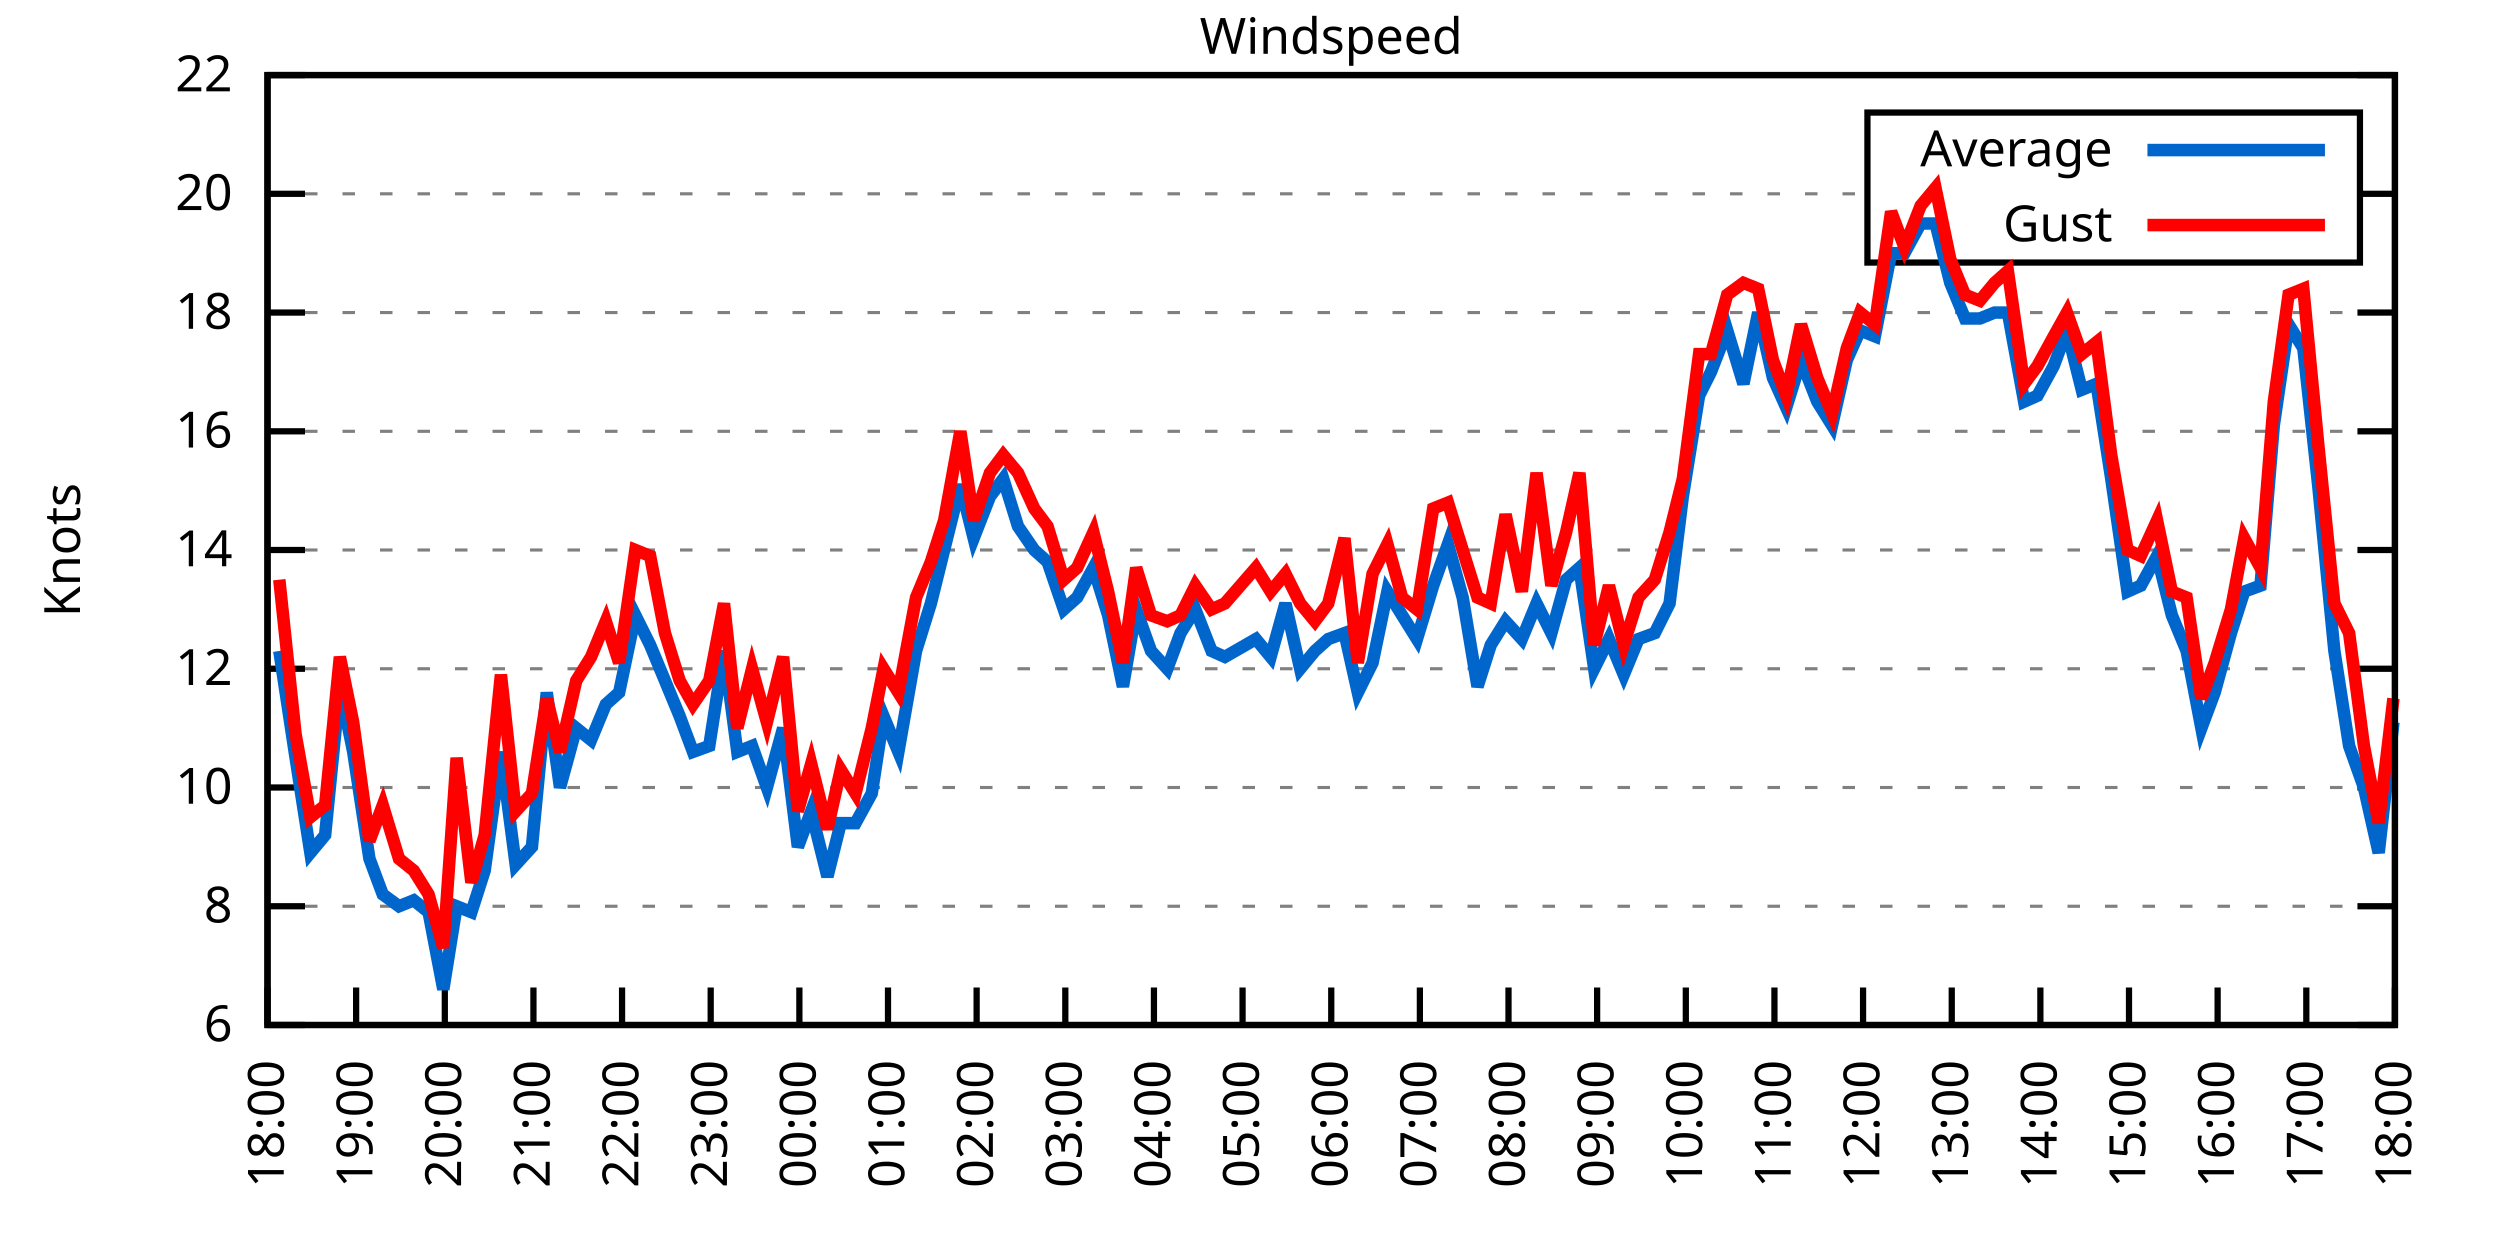
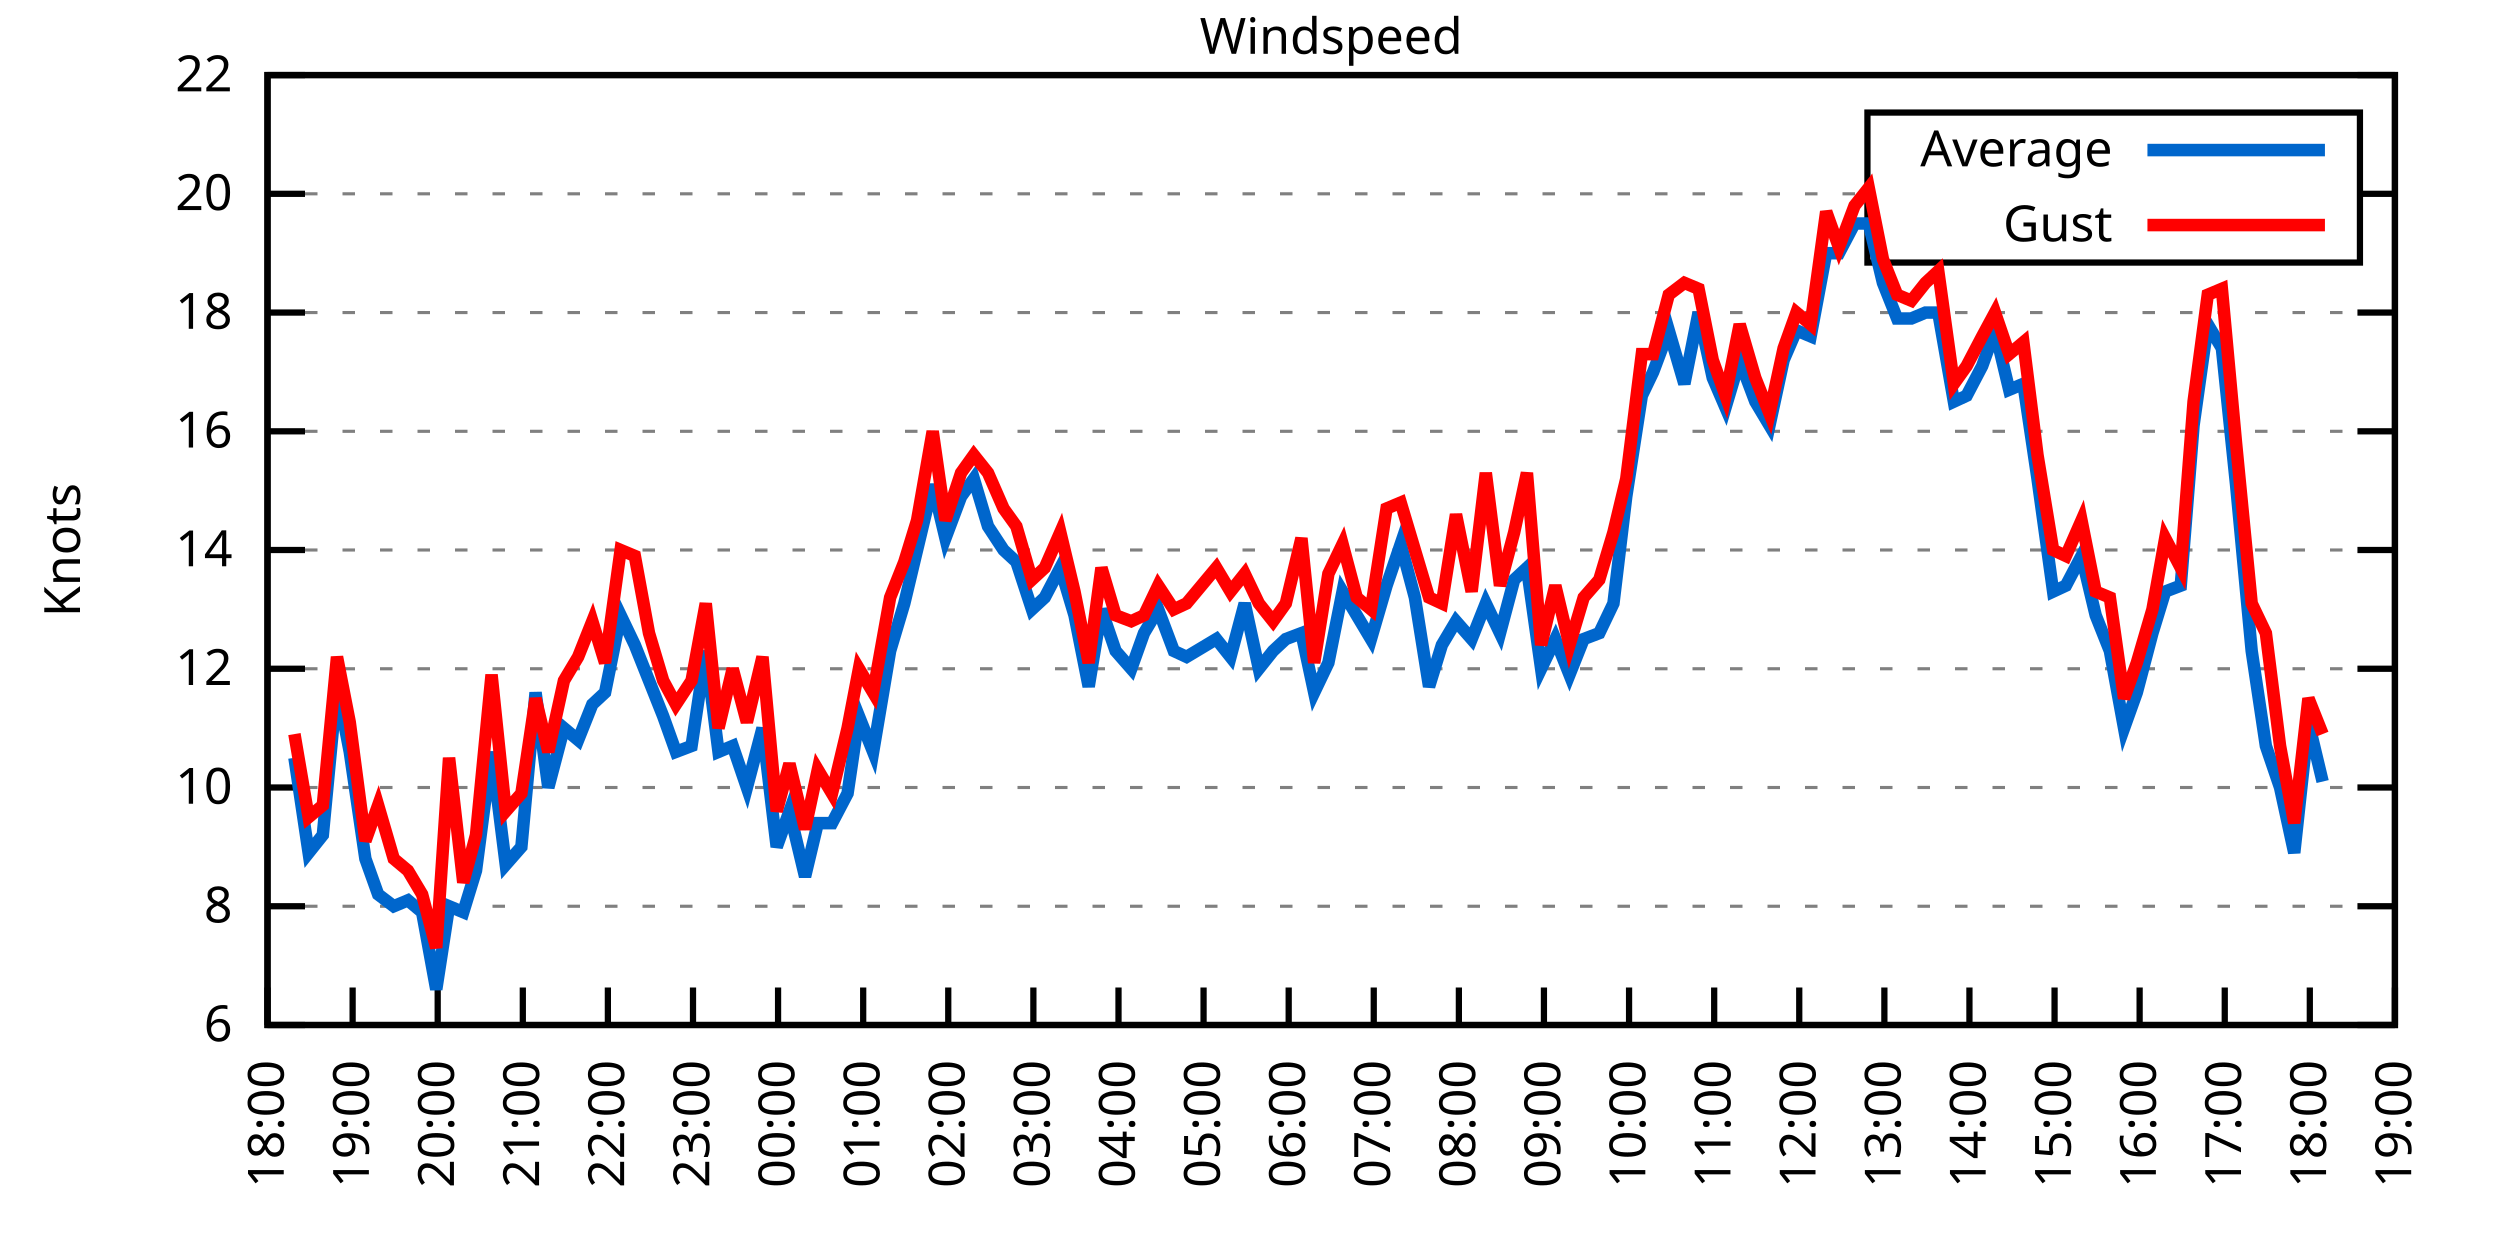
<svg xmlns="http://www.w3.org/2000/svg" xmlns:xlink="http://www.w3.org/1999/xlink" width="400" height="200" viewBox="0 0 400 200">
  <g id="gnuplot_canvas">
    <rect x="0" y="0" width="400" height="200" fill="none" />
    <defs>
      <circle id="gpDot" r="0.5" stroke-width="0.5" stroke="currentColor" />
      <path id="gpPt0" stroke-width="0.333" stroke="currentColor" d="M-1,0 h2 M0,-1 v2" />
      <path id="gpPt1" stroke-width="0.333" stroke="currentColor" d="M-1,-1 L1,1 M1,-1 L-1,1" />
      <path id="gpPt2" stroke-width="0.333" stroke="currentColor" d="M-1,0 L1,0 M0,-1 L0,1 M-1,-1 L1,1 M-1,1 L1,-1" />
      <rect id="gpPt3" stroke-width="0.333" stroke="currentColor" x="-1" y="-1" width="2" height="2" />
      <rect id="gpPt4" stroke-width="0.333" stroke="currentColor" fill="currentColor" x="-1" y="-1" width="2" height="2" />
      <circle id="gpPt5" stroke-width="0.333" stroke="currentColor" cx="0" cy="0" r="1" />
      <use xlink:href="#gpPt5" id="gpPt6" fill="currentColor" stroke="none" />
      <path id="gpPt7" stroke-width="0.333" stroke="currentColor" d="M0,-1.33 L-1.33,0.67 L1.33,0.67 z" />
      <use xlink:href="#gpPt7" id="gpPt8" fill="currentColor" stroke="none" />
      <use xlink:href="#gpPt7" id="gpPt9" stroke="currentColor" transform="rotate(180)" />
      <use xlink:href="#gpPt9" id="gpPt10" fill="currentColor" stroke="none" />
      <use xlink:href="#gpPt3" id="gpPt11" stroke="currentColor" transform="rotate(45)" />
      <use xlink:href="#gpPt11" id="gpPt12" fill="currentColor" stroke="none" />
      <path id="gpPt13" stroke-width="0.333" stroke="currentColor" d="M0,1.330 L1.265,0.411 L0.782,-1.067 L-0.782,-1.076 L-1.265,0.411 z" />
      <use xlink:href="#gpPt13" id="gpPt14" fill="currentColor" stroke="none" />
      <filter id="textbox" filterUnits="objectBoundingBox" x="0" y="0" height="1" width="1">
        <feFlood flood-color="white" flood-opacity="1" result="bgnd" />
        <feComposite in="SourceGraphic" in2="bgnd" operator="atop" />
      </filter>
      <filter id="greybox" filterUnits="objectBoundingBox" x="0" y="0" height="1" width="1">
        <feFlood flood-color="lightgrey" flood-opacity="1" result="grey" />
        <feComposite in="SourceGraphic" in2="grey" operator="atop" />
      </filter>
    </defs>
    <g fill="none" color="white" stroke="currentColor" stroke-width="1.00" stroke-linecap="butt" stroke-linejoin="miter">
</g>
    <g fill="none" color="black" stroke="currentColor" stroke-width="1.00" stroke-linecap="butt" stroke-linejoin="miter">
      <g stroke="none" shape-rendering="crispEdges">
        <polygon fill="rgb(255, 255, 255)" points="42.80,164.00 383.18,164.00 383.18,12.02 42.80,12.02 " />
      </g>
    </g>
    <g fill="none" color="black" stroke="currentColor" stroke-width="1.00" stroke-linecap="butt" stroke-linejoin="miter">
</g>
    <g fill="none" color="black" stroke="black" stroke-width="0.50" stroke-linecap="butt" stroke-linejoin="miter">
</g>
    <g fill="none" color="gray" stroke="currentColor" stroke-width="0.50" stroke-linecap="butt" stroke-linejoin="miter">
      <path stroke="gray" stroke-dasharray="2,4" class="gridline" d="M42.80,164.00 L383.19,164.00  " />
    </g>
    <g fill="none" color="gray" stroke="gray" stroke-width="1.00" stroke-linecap="butt" stroke-linejoin="miter">
</g>
    <g fill="none" color="black" stroke="currentColor" stroke-width="1.00" stroke-linecap="butt" stroke-linejoin="miter">
      <path stroke="black" d="M42.80,164.00 L48.80,164.00 M383.19,164.00 L377.19,164.00  " />
      <g transform="translate(37.20,166.60)" stroke="none" fill="black" font-family="Sans" font-size="8.00" text-anchor="end">
        <text>
          <tspan font-family="Sans"> 6</tspan>
        </text>
      </g>
    </g>
    <g fill="none" color="black" stroke="currentColor" stroke-width="1.00" stroke-linecap="butt" stroke-linejoin="miter">
</g>
    <g fill="none" color="black" stroke="black" stroke-width="0.50" stroke-linecap="butt" stroke-linejoin="miter">
</g>
    <g fill="none" color="gray" stroke="currentColor" stroke-width="0.50" stroke-linecap="butt" stroke-linejoin="miter">
      <path stroke="gray" stroke-dasharray="2,4" class="gridline" d="M42.80,145.00 L383.19,145.00  " />
    </g>
    <g fill="none" color="gray" stroke="gray" stroke-width="1.00" stroke-linecap="butt" stroke-linejoin="miter">
</g>
    <g fill="none" color="black" stroke="currentColor" stroke-width="1.00" stroke-linecap="butt" stroke-linejoin="miter">
      <path stroke="black" d="M42.80,145.00 L48.80,145.00 M383.19,145.00 L377.19,145.00  " />
      <g transform="translate(37.20,147.60)" stroke="none" fill="black" font-family="Sans" font-size="8.00" text-anchor="end">
        <text>
          <tspan font-family="Sans"> 8</tspan>
        </text>
      </g>
    </g>
    <g fill="none" color="black" stroke="currentColor" stroke-width="1.00" stroke-linecap="butt" stroke-linejoin="miter">
</g>
    <g fill="none" color="black" stroke="black" stroke-width="0.50" stroke-linecap="butt" stroke-linejoin="miter">
</g>
    <g fill="none" color="gray" stroke="currentColor" stroke-width="0.50" stroke-linecap="butt" stroke-linejoin="miter">
      <path stroke="gray" stroke-dasharray="2,4" class="gridline" d="M42.80,126.00 L383.19,126.00  " />
    </g>
    <g fill="none" color="gray" stroke="gray" stroke-width="1.00" stroke-linecap="butt" stroke-linejoin="miter">
</g>
    <g fill="none" color="black" stroke="currentColor" stroke-width="1.00" stroke-linecap="butt" stroke-linejoin="miter">
      <path stroke="black" d="M42.80,126.00 L48.80,126.00 M383.19,126.00 L377.19,126.00  " />
      <g transform="translate(37.20,128.60)" stroke="none" fill="black" font-family="Sans" font-size="8.00" text-anchor="end">
        <text>
          <tspan font-family="Sans"> 10</tspan>
        </text>
      </g>
    </g>
    <g fill="none" color="black" stroke="currentColor" stroke-width="1.00" stroke-linecap="butt" stroke-linejoin="miter">
</g>
    <g fill="none" color="black" stroke="black" stroke-width="0.50" stroke-linecap="butt" stroke-linejoin="miter">
</g>
    <g fill="none" color="gray" stroke="currentColor" stroke-width="0.50" stroke-linecap="butt" stroke-linejoin="miter">
      <path stroke="gray" stroke-dasharray="2,4" class="gridline" d="M42.80,107.00 L383.19,107.00  " />
    </g>
    <g fill="none" color="gray" stroke="gray" stroke-width="1.00" stroke-linecap="butt" stroke-linejoin="miter">
</g>
    <g fill="none" color="black" stroke="currentColor" stroke-width="1.00" stroke-linecap="butt" stroke-linejoin="miter">
      <path stroke="black" d="M42.80,107.00 L48.80,107.00 M383.19,107.00 L377.19,107.00  " />
      <g transform="translate(37.20,109.60)" stroke="none" fill="black" font-family="Sans" font-size="8.00" text-anchor="end">
        <text>
          <tspan font-family="Sans"> 12</tspan>
        </text>
      </g>
    </g>
    <g fill="none" color="black" stroke="currentColor" stroke-width="1.00" stroke-linecap="butt" stroke-linejoin="miter">
</g>
    <g fill="none" color="black" stroke="black" stroke-width="0.50" stroke-linecap="butt" stroke-linejoin="miter">
</g>
    <g fill="none" color="gray" stroke="currentColor" stroke-width="0.50" stroke-linecap="butt" stroke-linejoin="miter">
      <path stroke="gray" stroke-dasharray="2,4" class="gridline" d="M42.80,88.00 L383.19,88.00  " />
    </g>
    <g fill="none" color="gray" stroke="gray" stroke-width="1.00" stroke-linecap="butt" stroke-linejoin="miter">
</g>
    <g fill="none" color="black" stroke="currentColor" stroke-width="1.00" stroke-linecap="butt" stroke-linejoin="miter">
      <path stroke="black" d="M42.80,88.00 L48.80,88.00 M383.19,88.00 L377.19,88.00  " />
      <g transform="translate(37.20,90.60)" stroke="none" fill="black" font-family="Sans" font-size="8.00" text-anchor="end">
        <text>
          <tspan font-family="Sans"> 14</tspan>
        </text>
      </g>
    </g>
    <g fill="none" color="black" stroke="currentColor" stroke-width="1.00" stroke-linecap="butt" stroke-linejoin="miter">
</g>
    <g fill="none" color="black" stroke="black" stroke-width="0.50" stroke-linecap="butt" stroke-linejoin="miter">
</g>
    <g fill="none" color="gray" stroke="currentColor" stroke-width="0.50" stroke-linecap="butt" stroke-linejoin="miter">
      <path stroke="gray" stroke-dasharray="2,4" class="gridline" d="M42.80,69.01 L383.19,69.01  " />
    </g>
    <g fill="none" color="gray" stroke="gray" stroke-width="1.00" stroke-linecap="butt" stroke-linejoin="miter">
</g>
    <g fill="none" color="black" stroke="currentColor" stroke-width="1.00" stroke-linecap="butt" stroke-linejoin="miter">
      <path stroke="black" d="M42.80,69.01 L48.80,69.01 M383.19,69.01 L377.19,69.01  " />
      <g transform="translate(37.20,71.61)" stroke="none" fill="black" font-family="Sans" font-size="8.00" text-anchor="end">
        <text>
          <tspan font-family="Sans"> 16</tspan>
        </text>
      </g>
    </g>
    <g fill="none" color="black" stroke="currentColor" stroke-width="1.00" stroke-linecap="butt" stroke-linejoin="miter">
</g>
    <g fill="none" color="black" stroke="black" stroke-width="0.50" stroke-linecap="butt" stroke-linejoin="miter">
</g>
    <g fill="none" color="gray" stroke="currentColor" stroke-width="0.50" stroke-linecap="butt" stroke-linejoin="miter">
      <path stroke="gray" stroke-dasharray="2,4" class="gridline" d="M42.80,50.01 L383.19,50.01  " />
    </g>
    <g fill="none" color="gray" stroke="gray" stroke-width="1.00" stroke-linecap="butt" stroke-linejoin="miter">
</g>
    <g fill="none" color="black" stroke="currentColor" stroke-width="1.00" stroke-linecap="butt" stroke-linejoin="miter">
      <path stroke="black" d="M42.80,50.01 L48.80,50.01 M383.19,50.01 L377.19,50.01  " />
      <g transform="translate(37.20,52.61)" stroke="none" fill="black" font-family="Sans" font-size="8.00" text-anchor="end">
        <text>
          <tspan font-family="Sans"> 18</tspan>
        </text>
      </g>
    </g>
    <g fill="none" color="black" stroke="currentColor" stroke-width="1.00" stroke-linecap="butt" stroke-linejoin="miter">
</g>
    <g fill="none" color="black" stroke="black" stroke-width="0.50" stroke-linecap="butt" stroke-linejoin="miter">
</g>
    <g fill="none" color="gray" stroke="currentColor" stroke-width="0.50" stroke-linecap="butt" stroke-linejoin="miter">
      <path stroke="gray" stroke-dasharray="2,4" class="gridline" d="M42.80,31.01 L298.79,31.01 M377.59,31.01 L383.19,31.01  " />
    </g>
    <g fill="none" color="gray" stroke="gray" stroke-width="1.00" stroke-linecap="butt" stroke-linejoin="miter">
</g>
    <g fill="none" color="black" stroke="currentColor" stroke-width="1.00" stroke-linecap="butt" stroke-linejoin="miter">
      <path stroke="black" d="M42.80,31.01 L48.80,31.01 M383.19,31.01 L377.19,31.01  " />
      <g transform="translate(37.20,33.61)" stroke="none" fill="black" font-family="Sans" font-size="8.00" text-anchor="end">
        <text>
          <tspan font-family="Sans"> 20</tspan>
        </text>
      </g>
    </g>
    <g fill="none" color="black" stroke="currentColor" stroke-width="1.00" stroke-linecap="butt" stroke-linejoin="miter">
</g>
    <g fill="none" color="black" stroke="black" stroke-width="0.50" stroke-linecap="butt" stroke-linejoin="miter">
</g>
    <g fill="none" color="gray" stroke="currentColor" stroke-width="0.50" stroke-linecap="butt" stroke-linejoin="miter">
      <path stroke="gray" stroke-dasharray="2,4" class="gridline" d="M42.80,12.01 L383.19,12.01  " />
    </g>
    <g fill="none" color="gray" stroke="gray" stroke-width="1.00" stroke-linecap="butt" stroke-linejoin="miter">
</g>
    <g fill="none" color="black" stroke="currentColor" stroke-width="1.00" stroke-linecap="butt" stroke-linejoin="miter">
      <path stroke="black" d="M42.80,12.01 L48.80,12.01 M383.19,12.01 L377.19,12.01  " />
      <g transform="translate(37.20,14.61)" stroke="none" fill="black" font-family="Sans" font-size="8.00" text-anchor="end">
        <text>
          <tspan font-family="Sans"> 22</tspan>
        </text>
      </g>
    </g>
    <g fill="none" color="black" stroke="currentColor" stroke-width="1.00" stroke-linecap="butt" stroke-linejoin="miter">
      <path stroke="black" d="M42.80,164.00 L42.80,158.00  " />
      <g transform="translate(45.40,169.60) rotate(270.00)" stroke="none" fill="black" font-family="Sans" font-size="8.00" text-anchor="end">
        <text>
          <tspan font-family="Sans">18:00</tspan>
        </text>
      </g>
    </g>
    <g fill="none" color="black" stroke="currentColor" stroke-width="1.00" stroke-linecap="butt" stroke-linejoin="miter">
-       <path stroke="black" d="M56.98,164.00 L56.98,158.00  " />
-       <g transform="translate(59.58,169.60) rotate(270.00)" stroke="none" fill="black" font-family="Sans" font-size="8.00" text-anchor="end">
+       <path stroke="black" d="M56.42,164.00 L56.42,158.00  " />
+       <g transform="translate(59.02,169.60) rotate(270.00)" stroke="none" fill="black" font-family="Sans" font-size="8.00" text-anchor="end">
        <text>
          <tspan font-family="Sans">19:00</tspan>
        </text>
      </g>
    </g>
    <g fill="none" color="black" stroke="currentColor" stroke-width="1.00" stroke-linecap="butt" stroke-linejoin="miter">
-       <path stroke="black" d="M71.17,164.00 L71.17,158.00  " />
-       <g transform="translate(73.77,169.60) rotate(270.00)" stroke="none" fill="black" font-family="Sans" font-size="8.00" text-anchor="end">
+       <path stroke="black" d="M70.03,164.00 L70.03,158.00  " />
+       <g transform="translate(72.63,169.60) rotate(270.00)" stroke="none" fill="black" font-family="Sans" font-size="8.00" text-anchor="end">
        <text>
          <tspan font-family="Sans">20:00</tspan>
        </text>
      </g>
    </g>
    <g fill="none" color="black" stroke="currentColor" stroke-width="1.00" stroke-linecap="butt" stroke-linejoin="miter">
-       <path stroke="black" d="M85.35,164.00 L85.35,158.00  " />
-       <g transform="translate(87.95,169.60) rotate(270.00)" stroke="none" fill="black" font-family="Sans" font-size="8.00" text-anchor="end">
+       <path stroke="black" d="M83.65,164.00 L83.65,158.00  " />
+       <g transform="translate(86.25,169.60) rotate(270.00)" stroke="none" fill="black" font-family="Sans" font-size="8.00" text-anchor="end">
        <text>
          <tspan font-family="Sans">21:00</tspan>
        </text>
      </g>
    </g>
    <g fill="none" color="black" stroke="currentColor" stroke-width="1.00" stroke-linecap="butt" stroke-linejoin="miter">
-       <path stroke="black" d="M99.53,164.00 L99.53,158.00  " />
-       <g transform="translate(102.13,169.60) rotate(270.00)" stroke="none" fill="black" font-family="Sans" font-size="8.00" text-anchor="end">
+       <path stroke="black" d="M97.26,164.00 L97.26,158.00  " />
+       <g transform="translate(99.86,169.60) rotate(270.00)" stroke="none" fill="black" font-family="Sans" font-size="8.00" text-anchor="end">
        <text>
          <tspan font-family="Sans">22:00</tspan>
        </text>
      </g>
    </g>
    <g fill="none" color="black" stroke="currentColor" stroke-width="1.00" stroke-linecap="butt" stroke-linejoin="miter">
-       <path stroke="black" d="M113.71,164.00 L113.71,158.00  " />
-       <g transform="translate(116.31,169.60) rotate(270.00)" stroke="none" fill="black" font-family="Sans" font-size="8.00" text-anchor="end">
+       <path stroke="black" d="M110.88,164.00 L110.88,158.00  " />
+       <g transform="translate(113.48,169.60) rotate(270.00)" stroke="none" fill="black" font-family="Sans" font-size="8.00" text-anchor="end">
        <text>
          <tspan font-family="Sans">23:00</tspan>
        </text>
      </g>
    </g>
    <g fill="none" color="black" stroke="currentColor" stroke-width="1.00" stroke-linecap="butt" stroke-linejoin="miter">
-       <path stroke="black" d="M127.90,164.00 L127.90,158.00  " />
-       <g transform="translate(130.50,169.60) rotate(270.00)" stroke="none" fill="black" font-family="Sans" font-size="8.00" text-anchor="end">
+       <path stroke="black" d="M124.49,164.00 L124.49,158.00  " />
+       <g transform="translate(127.09,169.60) rotate(270.00)" stroke="none" fill="black" font-family="Sans" font-size="8.00" text-anchor="end">
        <text>
          <tspan font-family="Sans">00:00</tspan>
        </text>
      </g>
    </g>
    <g fill="none" color="black" stroke="currentColor" stroke-width="1.00" stroke-linecap="butt" stroke-linejoin="miter">
-       <path stroke="black" d="M142.08,164.00 L142.08,158.00  " />
-       <g transform="translate(144.68,169.60) rotate(270.00)" stroke="none" fill="black" font-family="Sans" font-size="8.00" text-anchor="end">
+       <path stroke="black" d="M138.11,164.00 L138.11,158.00  " />
+       <g transform="translate(140.71,169.60) rotate(270.00)" stroke="none" fill="black" font-family="Sans" font-size="8.00" text-anchor="end">
        <text>
          <tspan font-family="Sans">01:00</tspan>
        </text>
      </g>
    </g>
    <g fill="none" color="black" stroke="currentColor" stroke-width="1.00" stroke-linecap="butt" stroke-linejoin="miter">
-       <path stroke="black" d="M156.26,164.00 L156.26,158.00  " />
-       <g transform="translate(158.86,169.60) rotate(270.00)" stroke="none" fill="black" font-family="Sans" font-size="8.00" text-anchor="end">
+       <path stroke="black" d="M151.72,164.00 L151.72,158.00  " />
+       <g transform="translate(154.32,169.60) rotate(270.00)" stroke="none" fill="black" font-family="Sans" font-size="8.00" text-anchor="end">
        <text>
          <tspan font-family="Sans">02:00</tspan>
        </text>
      </g>
    </g>
    <g fill="none" color="black" stroke="currentColor" stroke-width="1.00" stroke-linecap="butt" stroke-linejoin="miter">
-       <path stroke="black" d="M170.45,164.00 L170.45,158.00  " />
-       <g transform="translate(173.05,169.60) rotate(270.00)" stroke="none" fill="black" font-family="Sans" font-size="8.00" text-anchor="end">
+       <path stroke="black" d="M165.34,164.00 L165.34,158.00  " />
+       <g transform="translate(167.94,169.60) rotate(270.00)" stroke="none" fill="black" font-family="Sans" font-size="8.00" text-anchor="end">
        <text>
          <tspan font-family="Sans">03:00</tspan>
        </text>
      </g>
    </g>
    <g fill="none" color="black" stroke="currentColor" stroke-width="1.00" stroke-linecap="butt" stroke-linejoin="miter">
-       <path stroke="black" d="M184.63,164.00 L184.63,158.00  " />
-       <g transform="translate(187.23,169.60) rotate(270.00)" stroke="none" fill="black" font-family="Sans" font-size="8.00" text-anchor="end">
+       <path stroke="black" d="M178.96,164.00 L178.96,158.00  " />
+       <g transform="translate(181.56,169.60) rotate(270.00)" stroke="none" fill="black" font-family="Sans" font-size="8.00" text-anchor="end">
        <text>
          <tspan font-family="Sans">04:00</tspan>
        </text>
      </g>
    </g>
    <g fill="none" color="black" stroke="currentColor" stroke-width="1.00" stroke-linecap="butt" stroke-linejoin="miter">
-       <path stroke="black" d="M198.81,164.00 L198.81,158.00  " />
-       <g transform="translate(201.41,169.60) rotate(270.00)" stroke="none" fill="black" font-family="Sans" font-size="8.00" text-anchor="end">
+       <path stroke="black" d="M192.57,164.00 L192.57,158.00  " />
+       <g transform="translate(195.17,169.60) rotate(270.00)" stroke="none" fill="black" font-family="Sans" font-size="8.00" text-anchor="end">
        <text>
          <tspan font-family="Sans">05:00</tspan>
        </text>
      </g>
    </g>
    <g fill="none" color="black" stroke="currentColor" stroke-width="1.00" stroke-linecap="butt" stroke-linejoin="miter">
-       <path stroke="black" d="M213.00,164.00 L213.00,158.00  " />
-       <g transform="translate(215.60,169.60) rotate(270.00)" stroke="none" fill="black" font-family="Sans" font-size="8.00" text-anchor="end">
+       <path stroke="black" d="M206.19,164.00 L206.19,158.00  " />
+       <g transform="translate(208.79,169.60) rotate(270.00)" stroke="none" fill="black" font-family="Sans" font-size="8.00" text-anchor="end">
        <text>
          <tspan font-family="Sans">06:00</tspan>
        </text>
      </g>
    </g>
    <g fill="none" color="black" stroke="currentColor" stroke-width="1.00" stroke-linecap="butt" stroke-linejoin="miter">
-       <path stroke="black" d="M227.18,164.00 L227.18,158.00  " />
-       <g transform="translate(229.78,169.60) rotate(270.00)" stroke="none" fill="black" font-family="Sans" font-size="8.00" text-anchor="end">
+       <path stroke="black" d="M219.80,164.00 L219.80,158.00  " />
+       <g transform="translate(222.40,169.60) rotate(270.00)" stroke="none" fill="black" font-family="Sans" font-size="8.00" text-anchor="end">
        <text>
          <tspan font-family="Sans">07:00</tspan>
        </text>
      </g>
    </g>
    <g fill="none" color="black" stroke="currentColor" stroke-width="1.00" stroke-linecap="butt" stroke-linejoin="miter">
-       <path stroke="black" d="M241.36,164.00 L241.36,158.00  " />
-       <g transform="translate(243.96,169.60) rotate(270.00)" stroke="none" fill="black" font-family="Sans" font-size="8.00" text-anchor="end">
+       <path stroke="black" d="M233.42,164.00 L233.42,158.00  " />
+       <g transform="translate(236.02,169.60) rotate(270.00)" stroke="none" fill="black" font-family="Sans" font-size="8.00" text-anchor="end">
        <text>
          <tspan font-family="Sans">08:00</tspan>
        </text>
      </g>
    </g>
    <g fill="none" color="black" stroke="currentColor" stroke-width="1.00" stroke-linecap="butt" stroke-linejoin="miter">
-       <path stroke="black" d="M255.54,164.00 L255.54,158.00  " />
-       <g transform="translate(258.14,169.60) rotate(270.00)" stroke="none" fill="black" font-family="Sans" font-size="8.00" text-anchor="end">
+       <path stroke="black" d="M247.03,164.00 L247.03,158.00  " />
+       <g transform="translate(249.63,169.60) rotate(270.00)" stroke="none" fill="black" font-family="Sans" font-size="8.00" text-anchor="end">
        <text>
          <tspan font-family="Sans">09:00</tspan>
        </text>
      </g>
    </g>
    <g fill="none" color="black" stroke="currentColor" stroke-width="1.00" stroke-linecap="butt" stroke-linejoin="miter">
-       <path stroke="black" d="M269.73,164.00 L269.73,158.00  " />
-       <g transform="translate(272.33,169.60) rotate(270.00)" stroke="none" fill="black" font-family="Sans" font-size="8.00" text-anchor="end">
+       <path stroke="black" d="M260.65,164.00 L260.65,158.00  " />
+       <g transform="translate(263.25,169.60) rotate(270.00)" stroke="none" fill="black" font-family="Sans" font-size="8.00" text-anchor="end">
        <text>
          <tspan font-family="Sans">10:00</tspan>
        </text>
      </g>
    </g>
    <g fill="none" color="black" stroke="currentColor" stroke-width="1.00" stroke-linecap="butt" stroke-linejoin="miter">
-       <path stroke="black" d="M283.91,164.00 L283.91,158.00  " />
-       <g transform="translate(286.51,169.60) rotate(270.00)" stroke="none" fill="black" font-family="Sans" font-size="8.00" text-anchor="end">
+       <path stroke="black" d="M274.27,164.00 L274.27,158.00  " />
+       <g transform="translate(276.87,169.60) rotate(270.00)" stroke="none" fill="black" font-family="Sans" font-size="8.00" text-anchor="end">
        <text>
          <tspan font-family="Sans">11:00</tspan>
        </text>
      </g>
    </g>
    <g fill="none" color="black" stroke="currentColor" stroke-width="1.00" stroke-linecap="butt" stroke-linejoin="miter">
-       <path stroke="black" d="M298.09,164.00 L298.09,158.00  " />
-       <g transform="translate(300.69,169.60) rotate(270.00)" stroke="none" fill="black" font-family="Sans" font-size="8.00" text-anchor="end">
+       <path stroke="black" d="M287.88,164.00 L287.88,158.00  " />
+       <g transform="translate(290.48,169.60) rotate(270.00)" stroke="none" fill="black" font-family="Sans" font-size="8.00" text-anchor="end">
        <text>
          <tspan font-family="Sans">12:00</tspan>
        </text>
      </g>
    </g>
    <g fill="none" color="black" stroke="currentColor" stroke-width="1.00" stroke-linecap="butt" stroke-linejoin="miter">
-       <path stroke="black" d="M312.28,164.00 L312.28,158.00  " />
-       <g transform="translate(314.88,169.60) rotate(270.00)" stroke="none" fill="black" font-family="Sans" font-size="8.00" text-anchor="end">
+       <path stroke="black" d="M301.50,164.00 L301.50,158.00  " />
+       <g transform="translate(304.10,169.60) rotate(270.00)" stroke="none" fill="black" font-family="Sans" font-size="8.00" text-anchor="end">
        <text>
          <tspan font-family="Sans">13:00</tspan>
        </text>
      </g>
    </g>
    <g fill="none" color="black" stroke="currentColor" stroke-width="1.00" stroke-linecap="butt" stroke-linejoin="miter">
-       <path stroke="black" d="M326.46,164.00 L326.46,158.00  " />
-       <g transform="translate(329.06,169.60) rotate(270.00)" stroke="none" fill="black" font-family="Sans" font-size="8.00" text-anchor="end">
+       <path stroke="black" d="M315.11,164.00 L315.11,158.00  " />
+       <g transform="translate(317.71,169.60) rotate(270.00)" stroke="none" fill="black" font-family="Sans" font-size="8.00" text-anchor="end">
        <text>
          <tspan font-family="Sans">14:00</tspan>
        </text>
      </g>
    </g>
    <g fill="none" color="black" stroke="currentColor" stroke-width="1.00" stroke-linecap="butt" stroke-linejoin="miter">
-       <path stroke="black" d="M340.64,164.00 L340.64,158.00  " />
-       <g transform="translate(343.24,169.60) rotate(270.00)" stroke="none" fill="black" font-family="Sans" font-size="8.00" text-anchor="end">
+       <path stroke="black" d="M328.73,164.00 L328.73,158.00  " />
+       <g transform="translate(331.33,169.60) rotate(270.00)" stroke="none" fill="black" font-family="Sans" font-size="8.00" text-anchor="end">
        <text>
          <tspan font-family="Sans">15:00</tspan>
        </text>
      </g>
    </g>
    <g fill="none" color="black" stroke="currentColor" stroke-width="1.00" stroke-linecap="butt" stroke-linejoin="miter">
-       <path stroke="black" d="M354.82,164.00 L354.82,158.00  " />
-       <g transform="translate(357.42,169.60) rotate(270.00)" stroke="none" fill="black" font-family="Sans" font-size="8.00" text-anchor="end">
+       <path stroke="black" d="M342.34,164.00 L342.34,158.00  " />
+       <g transform="translate(344.94,169.60) rotate(270.00)" stroke="none" fill="black" font-family="Sans" font-size="8.00" text-anchor="end">
        <text>
          <tspan font-family="Sans">16:00</tspan>
        </text>
      </g>
    </g>
    <g fill="none" color="black" stroke="currentColor" stroke-width="1.00" stroke-linecap="butt" stroke-linejoin="miter">
-       <path stroke="black" d="M369.01,164.00 L369.01,158.00  " />
-       <g transform="translate(371.61,169.60) rotate(270.00)" stroke="none" fill="black" font-family="Sans" font-size="8.00" text-anchor="end">
+       <path stroke="black" d="M355.96,164.00 L355.96,158.00  " />
+       <g transform="translate(358.56,169.60) rotate(270.00)" stroke="none" fill="black" font-family="Sans" font-size="8.00" text-anchor="end">
        <text>
          <tspan font-family="Sans">17:00</tspan>
+         </text>
+       </g>
+     </g>
+     <g fill="none" color="black" stroke="currentColor" stroke-width="1.00" stroke-linecap="butt" stroke-linejoin="miter">
+       <path stroke="black" d="M369.57,164.00 L369.57,158.00  " />
+       <g transform="translate(372.17,169.60) rotate(270.00)" stroke="none" fill="black" font-family="Sans" font-size="8.00" text-anchor="end">
+         <text>
+           <tspan font-family="Sans">18:00</tspan>
        </text>
      </g>
    </g>
    <g fill="none" color="black" stroke="currentColor" stroke-width="1.00" stroke-linecap="butt" stroke-linejoin="miter">
      <path stroke="black" d="M383.19,164.00 L383.19,158.00  " />
      <g transform="translate(385.79,169.60) rotate(270.00)" stroke="none" fill="black" font-family="Sans" font-size="8.00" text-anchor="end">
        <text>
-           <tspan font-family="Sans">18:00</tspan>
+           <tspan font-family="Sans">19:00</tspan>
        </text>
      </g>
    </g>
    <g fill="none" color="black" stroke="currentColor" stroke-width="1.00" stroke-linecap="butt" stroke-linejoin="miter">
</g>
    <g fill="none" color="black" stroke="currentColor" stroke-width="1.00" stroke-linecap="butt" stroke-linejoin="miter">
      <path stroke="black" d="M42.80,12.01 L42.80,164.00 L383.19,164.00 L383.19,12.01 L42.80,12.01 Z  " />
    </g>
    <g fill="none" color="black" stroke="currentColor" stroke-width="1.00" stroke-linecap="butt" stroke-linejoin="miter">
</g>
    <g fill="none" color="black" stroke="currentColor" stroke-width="1.00" stroke-linecap="butt" stroke-linejoin="miter">
      <path stroke="black" d="M298.79,42.01 L298.79,18.01 L377.59,18.01 L377.59,42.01 L298.79,42.01 Z  " />
    </g>
    <g id="Windspeed_plot_1">
      <g fill="none" color="white" stroke="black" stroke-width="2.00" stroke-linecap="butt" stroke-linejoin="miter">
</g>
      <g fill="none" color="black" stroke="currentColor" stroke-width="2.00" stroke-linecap="butt" stroke-linejoin="miter">
        <g transform="translate(337.99,26.61)" stroke="none" fill="black" font-family="Sans" font-size="8.00" text-anchor="end">
          <text>
            <tspan font-family="Sans">Average</tspan>
          </text>
        </g>
      </g>
      <g fill="none" color="black" stroke="currentColor" stroke-width="2.00" stroke-linecap="butt" stroke-linejoin="miter">
-         <path stroke="rgb(  0, 102, 204)" d="M343.59,24.01 L371.99,24.01 M44.69,104.15 L47.29,121.25 L49.66,136.45 L52.02,133.60 L54.38,109.85 L56.51,120.30   L59.11,137.40 L61.24,143.10 L63.84,145.00 L66.20,144.05 L68.57,145.95 L70.93,158.30 L73.06,145.00 L75.42,145.95   L77.55,139.30 L80.15,120.30 L82.51,138.35 L85.11,135.50 L87.48,110.80 L89.60,126.00 L92.20,116.50 L94.57,118.40   L96.93,112.70 L99.06,110.80 L101.66,98.45 L104.02,103.20 L106.39,108.90 L108.75,114.60 L110.88,120.30 L113.48,119.35   L115.84,104.15 L117.97,120.30 L120.33,119.35 L122.70,126.00 L125.30,116.50 L127.66,135.50 L129.79,129.80 L132.39,140.25   L134.52,131.70 L136.88,131.70 L139.48,126.95 L141.37,114.60 L143.74,120.30 L146.57,104.15 L148.94,96.55 L151.06,88.00   L153.66,77.56 L155.79,86.11 L158.39,79.46 L160.52,76.61 L162.88,84.21 L165.48,88.00 L167.61,89.90 L170.21,97.50   L172.34,95.60 L174.94,90.85 L177.30,98.45 L179.67,109.85 L181.79,97.50 L184.16,104.15 L186.76,107.00 L188.88,101.30   L191.25,97.50 L193.85,104.15 L195.98,105.10 L200.94,102.25 L203.30,105.10 L205.67,96.55 L208.03,107.00 L210.39,104.15   L212.52,102.25 L215.12,101.30 L217.25,110.80 L219.61,106.05 L221.98,94.65 L224.34,98.45 L226.71,102.25 L229.31,93.70   L231.67,87.06 L234.03,95.60 L236.40,109.85 L238.52,103.20 L240.89,99.40 L243.49,102.25 L245.85,96.55 L248.22,101.30   L250.58,92.75 L252.71,90.85 L255.07,107.00 L257.43,102.25 L259.80,107.95 L262.16,102.25 L264.76,101.30 L267.13,96.55   L269.25,79.46 L271.85,63.31 L273.75,59.51 L276.35,52.86 L278.95,61.41 L281.31,50.01 L283.67,60.46 L285.80,65.21   L288.16,57.61 L290.76,64.26 L293.13,68.06 L295.49,57.61 L297.62,52.86 L299.98,53.81 L302.58,40.51 L304.71,40.51   L307.31,35.76 L309.68,35.76 L312.04,45.26 L314.40,50.96 L316.77,50.96 L319.13,50.01 L321.26,50.01 L323.86,64.26   L325.99,63.31 L328.59,58.56 L330.71,52.86 L333.08,62.36 L335.44,61.41 L337.80,76.61 L340.40,94.65 L342.53,93.70   L345.13,88.95 L347.50,98.45 L349.86,104.15 L352.22,116.50 L354.35,110.80 L356.95,101.30 L359.08,94.65 L361.68,93.70   L363.81,68.06 L366.17,51.91 L368.53,55.71 L370.90,77.56 L373.50,104.15 L375.86,119.35 L378.23,126.00 L380.59,136.45   L382.95,115.55  " />
+         <path stroke="rgb(  0, 102, 204)" d="M343.59,24.01 L371.99,24.01 M47.11,121.25 L49.38,136.45 L51.65,133.60 L53.92,109.85 L55.96,120.30 L58.46,137.40   L60.50,143.10 L63.00,145.00 L65.27,144.05 L67.54,145.95 L69.80,158.30 L71.85,145.00 L74.12,145.95 L76.16,139.30   L78.65,120.30 L80.92,138.35 L83.42,135.50 L85.69,110.80 L87.73,126.00 L90.23,116.50 L92.50,118.40 L94.77,112.70   L96.81,110.80 L99.30,98.45 L101.57,103.20 L103.84,108.90 L106.11,114.60 L108.15,120.30 L110.65,119.35 L112.92,104.15   L114.96,120.30 L117.23,119.35 L119.50,126.00 L122.00,116.50 L124.27,135.50 L126.31,129.80 L128.81,140.25 L130.85,131.70   L133.12,131.70 L135.61,126.95 L137.43,114.60 L139.70,120.30 L142.42,104.15 L144.69,96.55 L146.73,88.00 L149.23,77.56   L151.27,86.11 L153.77,79.46 L155.81,76.61 L158.08,84.21 L160.57,88.00 L162.62,89.90 L165.11,97.50 L167.16,95.60   L169.65,90.85 L171.92,98.45 L174.19,109.85 L176.23,97.50 L178.50,104.15 L181.00,107.00 L183.04,101.30 L185.31,97.50   L187.81,104.15 L189.85,105.10 L194.61,102.25 L196.88,105.10 L199.15,96.55 L201.42,107.00 L203.69,104.15 L205.73,102.25   L208.23,101.30 L210.27,110.80 L212.54,106.05 L214.81,94.65 L217.08,98.45 L219.35,102.25 L221.85,93.70 L224.11,87.06   L226.38,95.60 L228.65,109.85 L230.70,103.20 L232.96,99.40 L235.46,102.25 L237.73,96.55 L240.00,101.30 L242.27,92.75   L244.31,90.85 L246.58,107.00 L248.85,102.25 L251.12,107.95 L253.39,102.25 L255.88,101.30 L258.15,96.55 L260.20,79.46   L262.69,63.31 L264.51,59.51 L267.00,52.86 L269.50,61.41 L271.77,50.01 L274.04,60.46 L276.08,65.21 L278.35,57.61   L280.85,64.26 L283.12,68.06 L285.38,57.61 L287.43,52.86 L289.70,53.81 L292.19,40.51 L294.23,40.51 L296.73,35.76   L299.00,35.76 L301.27,45.26 L303.54,50.96 L305.81,50.96 L308.08,50.01 L310.12,50.01 L312.62,64.26 L314.66,63.31   L317.15,58.56 L319.20,52.86 L321.47,62.36 L323.74,61.41 L326.00,76.61 L328.50,94.65 L330.54,93.70 L333.04,88.95   L335.31,98.45 L337.58,104.15 L339.85,116.50 L341.89,110.80 L344.39,101.30 L346.43,94.65 L348.92,93.70 L350.97,68.06   L353.24,51.91 L355.50,55.71 L357.77,77.56 L360.27,104.15 L362.54,119.35 L364.81,126.00 L367.08,136.45 L369.35,115.55   L371.62,125.05  " />
      </g>
    </g>
    <g id="Windspeed_plot_2">
      <g fill="none" color="black" stroke="currentColor" stroke-width="2.00" stroke-linecap="butt" stroke-linejoin="miter">
        <g transform="translate(337.99,38.61)" stroke="none" fill="black" font-family="Sans" font-size="8.00" text-anchor="end">
          <text>
            <tspan font-family="Sans">Gust</tspan>
          </text>
        </g>
      </g>
      <g fill="none" color="black" stroke="currentColor" stroke-width="2.00" stroke-linecap="butt" stroke-linejoin="miter">
-         <path stroke="rgb(255,   0,   0)" d="M343.59,36.01 L371.99,36.01 M44.69,92.75 L47.29,117.45 L49.66,130.75 L52.02,128.85 L54.38,105.10 L56.51,115.55   L59.11,134.55 L61.24,128.85 L63.84,137.40 L66.20,139.30 L68.57,143.10 L70.93,151.65 L73.06,121.25 L75.42,141.20   L77.55,133.60 L80.15,107.95 L82.51,129.80 L85.11,126.95 L87.48,111.75 L89.60,120.30 L92.20,108.90 L94.57,105.10   L96.93,99.40 L99.06,106.05 L101.66,88.00 L104.02,88.95 L106.39,101.30 L108.75,108.90 L110.88,112.70 L113.48,108.90   L115.84,96.55 L117.97,116.50 L120.33,107.00 L122.70,115.55 L125.30,105.10 L127.66,129.80 L129.79,122.20 L132.39,132.65   L134.52,123.15 L136.88,126.95 L139.48,116.50 L141.37,107.00 L143.74,110.80 L146.57,95.60 L148.94,89.90 L151.06,83.26   L153.66,69.01 L155.79,83.26 L158.39,75.66 L160.52,72.81 L162.88,75.66 L165.48,81.36 L167.61,84.21 L170.21,92.75   L172.34,90.85 L174.94,85.16 L177.30,94.65 L179.67,106.05 L181.79,90.85 L184.16,98.45 L186.76,99.40 L188.88,98.45   L191.25,93.70 L193.85,97.50 L195.98,96.55 L200.94,90.85 L203.30,94.65 L205.67,91.80 L208.03,96.55 L210.39,99.40   L212.52,96.55 L215.12,86.11 L217.25,106.05 L219.61,91.80 L221.98,87.06 L224.34,95.60 L226.71,97.50 L229.31,81.36   L231.67,80.41 L234.03,88.00 L236.40,95.60 L238.52,96.55 L240.89,82.31 L243.49,94.65 L245.85,75.66 L248.22,93.70   L250.58,85.16 L252.71,75.66 L255.07,103.20 L257.43,93.70 L259.80,103.20 L262.16,95.60 L264.76,92.75 L267.13,85.16   L269.25,76.61 L271.85,56.66 L273.75,56.66 L276.35,47.16 L278.95,45.26 L281.31,46.21 L283.67,57.61 L285.80,63.31   L288.16,51.91 L290.76,60.46 L293.13,66.16 L295.49,55.71 L297.62,50.01 L299.98,51.91 L302.58,33.86 L304.71,39.56   L307.31,32.91 L309.68,30.06 L312.04,41.46 L314.40,47.16 L316.77,48.11 L319.13,45.26 L321.26,43.36 L323.86,61.41   L325.99,58.56 L328.59,53.81 L330.71,50.01 L333.08,56.66 L335.44,54.76 L337.80,72.81 L340.40,88.00 L342.53,88.95   L345.13,83.26 L347.50,94.65 L349.86,95.60 L352.22,111.75 L354.35,106.05 L356.95,97.50 L359.08,86.11 L361.68,90.85   L363.81,64.26 L366.17,47.16 L368.53,46.21 L370.90,70.91 L373.50,96.55 L375.86,101.30 L378.23,119.35 L380.59,131.70   L382.95,111.75  " />
+         <path stroke="rgb(255,   0,   0)" d="M343.59,36.01 L371.99,36.01 M47.11,117.45 L49.38,130.75 L51.65,128.85 L53.92,105.10 L55.96,115.55 L58.46,134.55   L60.50,128.85 L63.00,137.40 L65.27,139.30 L67.54,143.10 L69.80,151.65 L71.85,121.25 L74.12,141.20 L76.16,133.60   L78.65,107.95 L80.92,129.80 L83.42,126.95 L85.69,111.75 L87.73,120.30 L90.23,108.90 L92.50,105.10 L94.77,99.40   L96.81,106.05 L99.30,88.00 L101.57,88.95 L103.84,101.30 L106.11,108.90 L108.15,112.70 L110.65,108.90 L112.92,96.55   L114.96,116.50 L117.23,107.00 L119.50,115.55 L122.00,105.10 L124.27,129.80 L126.31,122.20 L128.81,132.65 L130.85,123.15   L133.12,126.95 L135.61,116.50 L137.43,107.00 L139.70,110.80 L142.42,95.60 L144.69,89.90 L146.73,83.26 L149.23,69.01   L151.27,83.26 L153.77,75.66 L155.81,72.81 L158.08,75.66 L160.57,81.36 L162.62,84.21 L165.11,92.75 L167.16,90.85   L169.65,85.16 L171.92,94.65 L174.19,106.05 L176.23,90.85 L178.50,98.45 L181.00,99.40 L183.04,98.45 L185.31,93.70   L187.81,97.50 L189.85,96.55 L194.61,90.85 L196.88,94.65 L199.15,91.80 L201.42,96.55 L203.69,99.40 L205.73,96.55   L208.23,86.11 L210.27,106.05 L212.54,91.80 L214.81,87.06 L217.08,95.60 L219.35,97.50 L221.85,81.36 L224.11,80.41   L226.38,88.00 L228.65,95.60 L230.70,96.55 L232.96,82.31 L235.46,94.65 L237.73,75.66 L240.00,93.70 L242.27,85.16   L244.31,75.66 L246.58,103.20 L248.85,93.70 L251.12,103.20 L253.39,95.60 L255.88,92.75 L258.15,85.16 L260.20,76.61   L262.69,56.66 L264.51,56.66 L267.00,47.16 L269.50,45.26 L271.77,46.21 L274.04,57.61 L276.08,63.31 L278.35,51.91   L280.85,60.46 L283.12,66.16 L285.38,55.71 L287.43,50.01 L289.70,51.91 L292.19,33.86 L294.23,39.56 L296.73,32.91   L299.00,30.06 L301.27,41.46 L303.54,47.16 L305.81,48.11 L308.08,45.26 L310.12,43.36 L312.62,61.41 L314.66,58.56   L317.15,53.81 L319.20,50.01 L321.47,56.66 L323.74,54.76 L326.00,72.81 L328.50,88.00 L330.54,88.95 L333.04,83.26   L335.31,94.65 L337.58,95.60 L339.85,111.75 L341.89,106.05 L344.39,97.50 L346.43,86.11 L348.92,90.85 L350.97,64.26   L353.24,47.16 L355.50,46.21 L357.77,70.91 L360.27,96.55 L362.54,101.30 L364.81,119.35 L367.08,131.70 L369.35,111.75   L371.62,117.45  " />
      </g>
    </g>
    <g fill="none" color="black" stroke="currentColor" stroke-width="2.00" stroke-linecap="butt" stroke-linejoin="miter">
</g>
    <g fill="none" color="black" stroke="black" stroke-width="1.00" stroke-linecap="butt" stroke-linejoin="miter">
</g>
    <g fill="none" color="black" stroke="currentColor" stroke-width="1.00" stroke-linecap="butt" stroke-linejoin="miter">
      <path stroke="black" d="M42.80,12.01 L42.80,164.00 L383.19,164.00 L383.19,12.01 L42.80,12.01 Z  " />
      <g transform="translate(12.80,88.01) rotate(270.00)" stroke="none" fill="black" font-family="Sans" font-size="8.00" text-anchor="middle">
        <text>
          <tspan font-family="Sans">Knots</tspan>
        </text>
      </g>
    </g>
    <g fill="none" color="black" stroke="currentColor" stroke-width="1.00" stroke-linecap="butt" stroke-linejoin="miter">
</g>
    <g fill="none" color="black" stroke="currentColor" stroke-width="1.00" stroke-linecap="butt" stroke-linejoin="miter">
      <g transform="translate(212.99,8.61)" stroke="none" fill="black" font-family="Sans" font-size="8.00" text-anchor="middle">
        <text>
          <tspan font-family="Sans">Windspeed</tspan>
        </text>
      </g>
    </g>
    <g fill="none" color="black" stroke="currentColor" stroke-width="1.00" stroke-linecap="butt" stroke-linejoin="miter">
</g>
  </g>
</svg>
